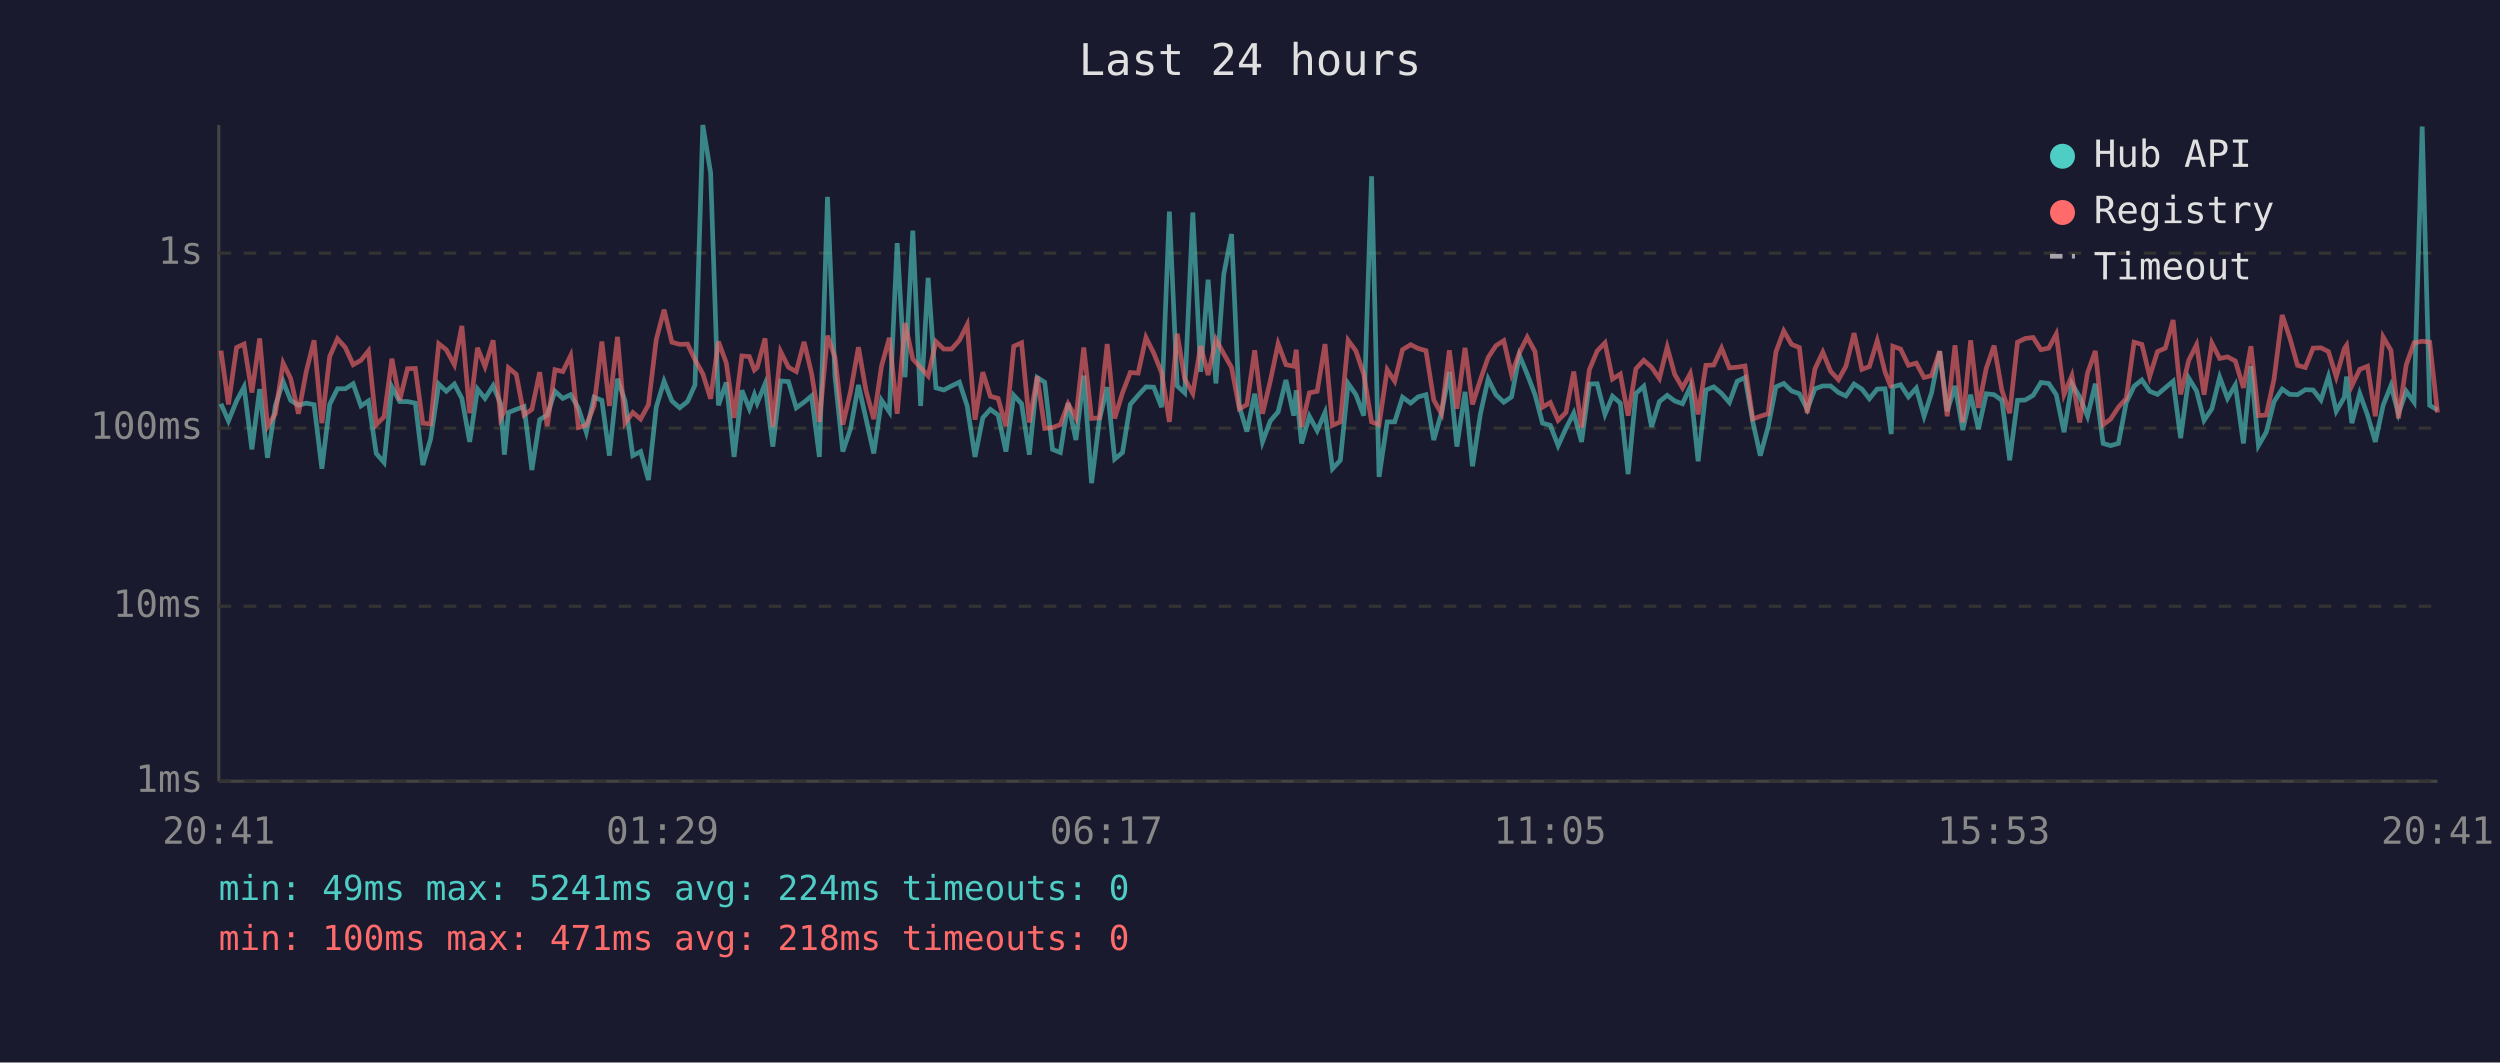
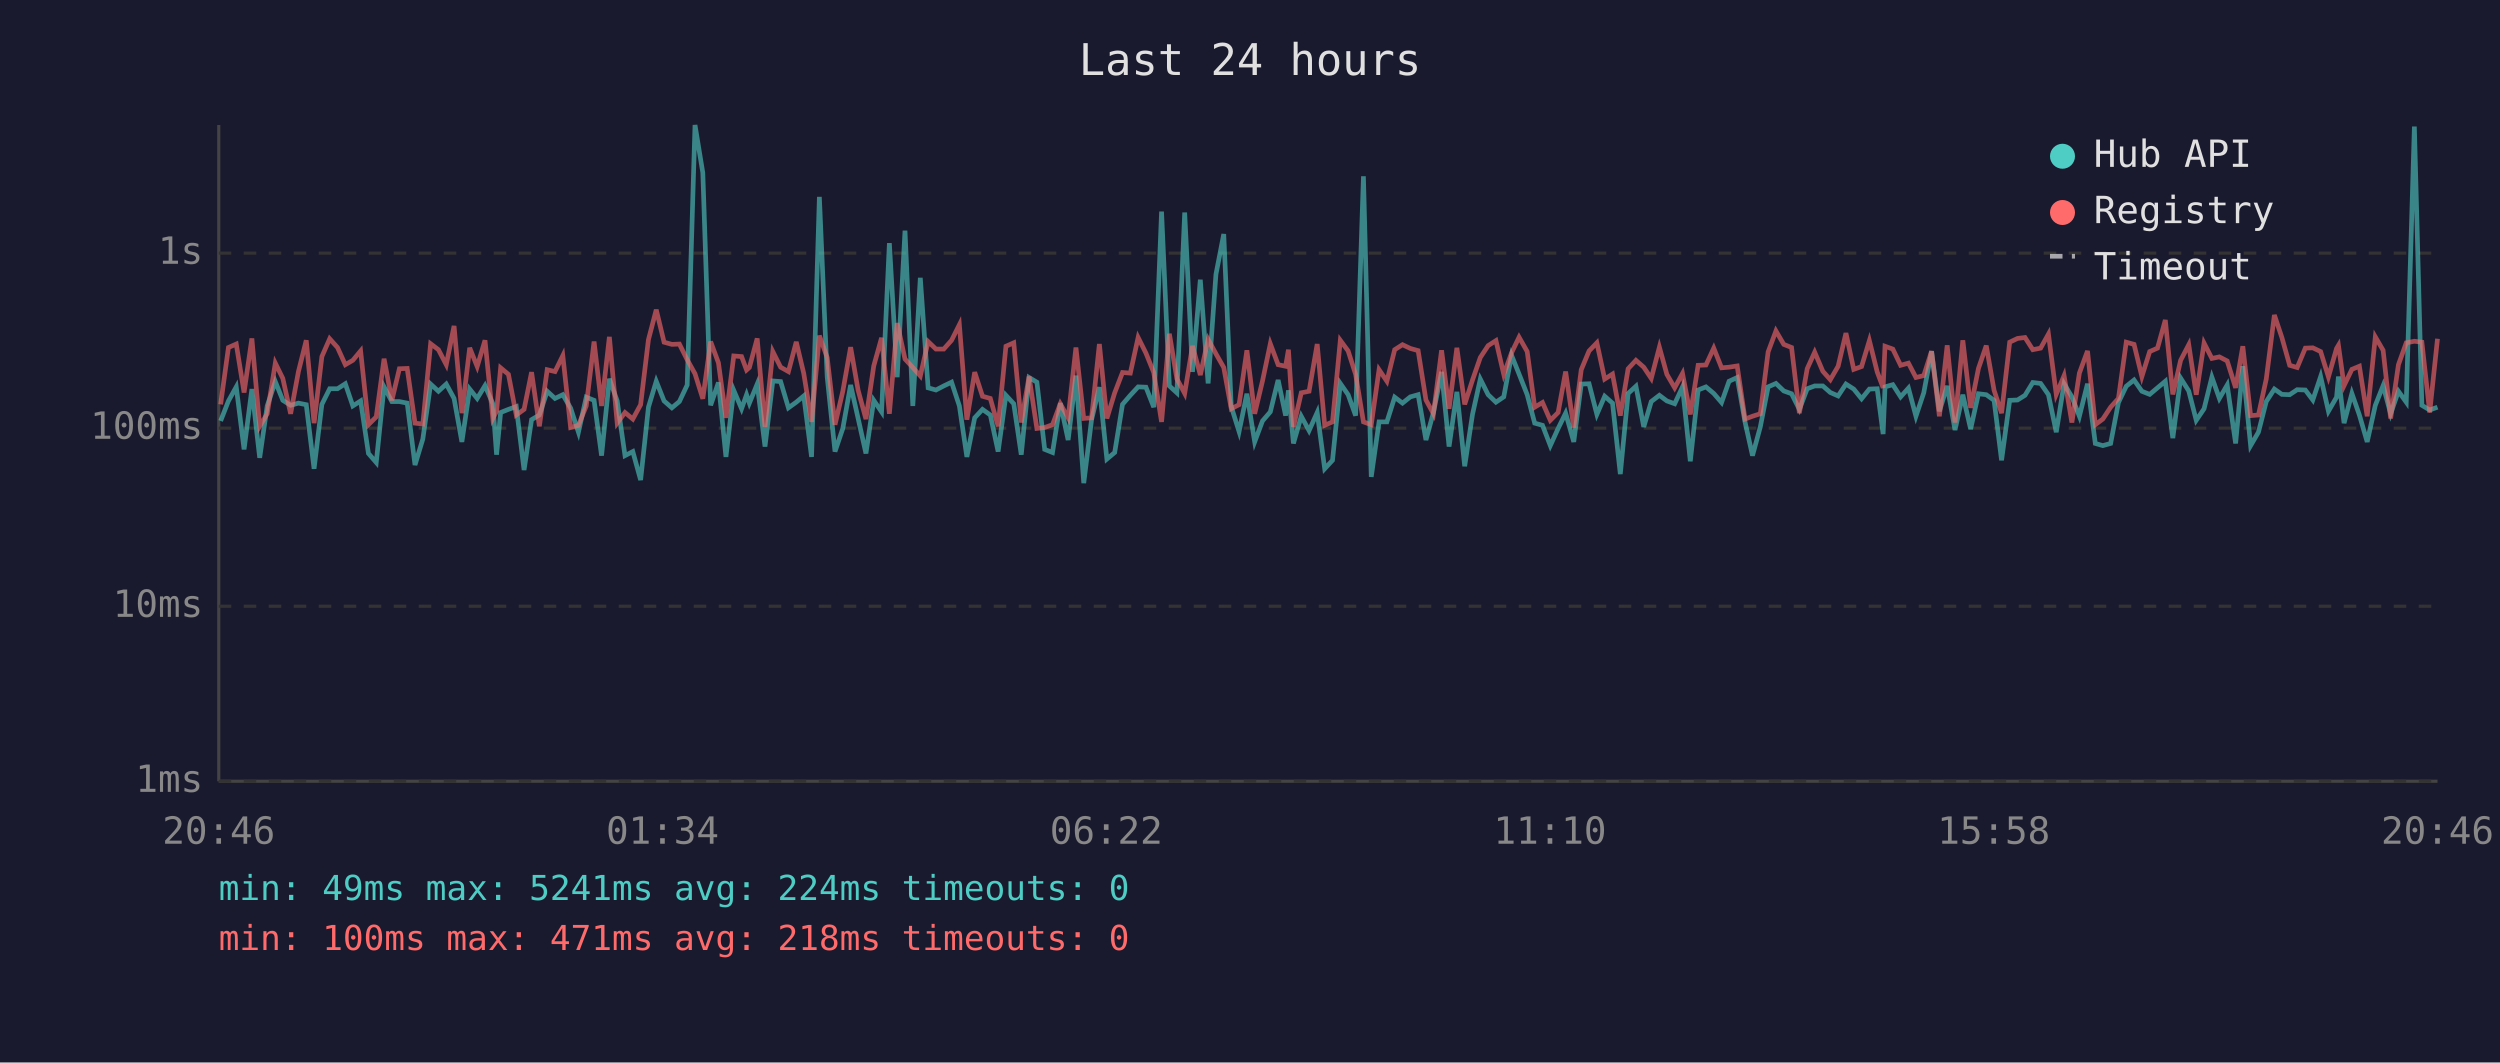
<svg xmlns="http://www.w3.org/2000/svg" viewBox="0 0 800 340" font-family="monospace" font-size="12">
  <rect width="800" height="340" fill="#1a1a2e" />
  <text x="400" y="24" fill="#e0e0e0" font-size="14" text-anchor="middle">Last 24 hours</text>
  <line x1="70" y1="40" x2="70" y2="250" stroke="#444" stroke-width="1" />
  <line x1="70" y1="250" x2="780" y2="250" stroke="#444" stroke-width="1" />
  <line x1="70" y1="250" x2="780" y2="250" stroke="#333" stroke-width="1" stroke-dasharray="4" />
  <text x="65" y="250" fill="#888" text-anchor="end" dominant-baseline="middle">1ms</text>
  <line x1="70" y1="194" x2="780" y2="194" stroke="#333" stroke-width="1" stroke-dasharray="4" />
  <text x="65" y="194" fill="#888" text-anchor="end" dominant-baseline="middle">10ms</text>
  <line x1="70" y1="137" x2="780" y2="137" stroke="#333" stroke-width="1" stroke-dasharray="4" />
  <text x="65" y="137" fill="#888" text-anchor="end" dominant-baseline="middle">100ms</text>
  <line x1="70" y1="81" x2="780" y2="81" stroke="#333" stroke-width="1" stroke-dasharray="4" />
  <text x="65" y="81" fill="#888" text-anchor="end" dominant-baseline="middle">1s</text>
-   <text x="70" y="270" fill="#888" text-anchor="middle">20:41</text>
-   <text x="212" y="270" fill="#888" text-anchor="middle">01:29</text>
-   <text x="354" y="270" fill="#888" text-anchor="middle">06:17</text>
-   <text x="496" y="270" fill="#888" text-anchor="middle">11:05</text>
-   <text x="638" y="270" fill="#888" text-anchor="middle">15:53</text>
-   <text x="780" y="270" fill="#888" text-anchor="middle">20:41</text>
-   <polyline points="70.7,129.2 73.1,134.7 75.7,128.3 78.1,123.8 80.6,143.8 83.1,124.5 85.6,146.5 88.1,129.9 90.6,122.1 93.0,128.1 95.5,129.7 98.0,129.0 100.5,129.5 103.0,150.0 105.5,129.4 108.0,124.4 110.5,124.4 113.0,122.8 115.5,129.9 117.9,128.3 120.4,145.1 122.9,148.0 125.4,123.8 127.9,128.5 130.4,128.5 132.9,129.0 135.3,148.8 137.8,140.5 140.4,122.9 142.8,125.2 145.4,122.9 147.8,127.5 150.3,141.4 152.8,124.5 155.2,127.5 157.8,123.4 160.2,129.2 161.4,145.5 162.7,132.0 165.2,131.0 167.7,130.1 170.2,150.4 172.7,134.3 175.1,132.8 177.6,125.2 180.1,127.5 182.6,126.3 185.1,130.6 187.6,138.3 190.1,127.1 192.6,128.1 195.0,145.8 197.6,121.2 200.0,128.3 202.5,145.8 205.0,144.5 207.5,153.6 210.0,130.3 212.5,122.0 215.0,128.3 217.5,130.5 220.0,128.5 222.4,123.2 224.9,40.0 227.4,55.3 229.9,129.7 232.4,122.4 234.9,146.2 237.4,124.9 239.8,130.8 241.4,126.3 242.3,129.0 244.8,122.9 247.3,142.9 249.8,121.9 252.3,122.1 254.8,130.5 257.3,128.7 259.7,126.7 262.2,146.2 264.8,63.0 267.2,120.6 269.7,144.5 272.2,137.1 274.7,123.2 277.1,133.9 279.6,145.1 282.1,128.1 284.6,131.8 287.1,77.8 289.6,120.7 292.1,73.8 294.6,129.9 297.0,88.9 299.5,124.1 302.0,124.8 304.5,123.5 307.0,122.3 309.5,129.9 312.0,146.2 314.5,133.7 316.9,131.0 319.4,132.8 321.9,144.5 324.4,126.5 326.9,129.2 329.4,145.5 331.9,120.8 334.3,122.3 336.8,143.8 339.3,144.8 341.8,129.0 344.3,140.8 346.8,120.2 349.3,154.6 351.8,134.3 354.3,123.9 356.7,146.9 359.2,144.8 361.7,129.4 364.2,126.5 366.7,123.8 369.2,123.9 371.7,130.3 374.2,67.7 376.7,123.5 379.1,125.7 381.7,68.0 384.2,119.0 386.6,89.5 389.1,122.7 391.6,87.8 394.1,74.9 396.6,130.1 399.0,138.1 401.5,126.0 404.0,141.4 406.5,134.7 409.0,131.8 411.5,121.6 414.0,133.0 414.8,124.9 416.5,141.9 419.0,133.2 421.5,137.8 424.0,132.0 426.4,150.0 428.9,147.3 431.4,122.7 433.9,126.3 436.4,133.0 438.9,56.4 441.3,152.6 443.9,135.0 446.3,135.0 448.8,127.1 451.4,129.0 453.8,127.0 456.3,126.3 458.8,140.8 461.3,132.0 463.8,119.0 466.2,142.9 468.8,125.4 471.2,149.2 473.7,132.6 476.2,121.3 478.7,126.3 481.2,128.7 483.7,127.0 486.2,113.7 488.7,119.7 491.2,126.3 493.6,135.4 496.1,136.1 498.6,142.6 501.1,137.1 503.6,132.2 506.1,141.4 508.6,122.9 511.1,122.8 513.6,132.6 516.0,126.8 518.5,129.0 521.0,151.7 523.5,125.9 526.0,123.6 528.5,136.6 531.0,128.5 533.5,126.5 535.9,128.3 538.4,129.2 540.9,123.8 543.4,147.6 545.9,124.8 548.4,123.8 550.9,125.9 553.4,128.8 555.9,122.0 558.4,120.8 560.9,135.0 563.3,145.8 565.8,136.6 568.3,123.8 570.8,122.7 573.3,125.1 575.8,126.0 578.3,131.0 580.8,124.4 583.3,123.5 585.8,123.5 588.3,125.6 590.7,126.7 593.3,122.9 595.8,124.5 598.2,127.6 600.7,124.5 603.2,124.4 605.2,138.9 605.7,123.8 608.2,123.1 610.7,127.0 613.2,124.2 615.7,133.2 618.1,125.7 620.7,112.4 623.1,131.6 625.6,123.5 628.1,137.6 630.6,126.3 633.1,137.3 635.6,126.0 638.1,126.3 640.6,128.1 643.1,147.3 645.6,128.1 648.1,128.0 650.6,126.5 653.1,122.4 655.6,122.7 658.0,126.3 660.5,138.3 663.0,122.8 665.5,127.0 668.0,133.2 670.5,122.8 673.0,141.9 675.4,142.6 677.9,141.9 680.4,128.8 682.9,123.6 685.4,121.6 687.9,125.2 690.4,126.2 692.9,124.1 695.4,122.0 697.8,140.2 700.4,121.0 702.9,125.1 705.3,134.5 707.8,130.8 710.3,120.7 712.8,127.5 715.3,123.2 717.9,141.9 720.3,117.2 722.7,142.6 725.2,138.3 727.7,128.5 730.3,124.5 732.7,126.2 735.2,126.3 737.7,124.7 740.2,124.8 742.7,128.0 745.1,120.5 747.6,131.6 750.2,127.1 750.9,120.5 752.6,135.4 755.1,125.9 757.6,132.8 760.1,141.4 762.6,129.7 765.1,123.4 767.5,132.4 770.0,125.2 772.5,128.7 775.1,40.5 777.5,129.7 780.0,131.2" fill="none" stroke="#4ecdc4" stroke-width="1.5" opacity="0.6" />
-   <polyline points="70.7,112.2 73.1,129.4 75.7,111.2 78.1,110.1 80.6,125.6 83.1,108.3 85.6,136.4 88.1,132.4 90.6,116.2 93.0,121.1 95.5,132.4 98.0,118.9 100.5,108.9 103.0,135.4 105.5,114.1 108.0,108.4 110.5,111.2 113.0,116.7 115.5,115.3 117.9,112.3 120.4,135.9 122.9,133.4 125.4,114.8 127.9,128.1 130.4,118.0 132.9,117.9 135.3,135.4 137.8,135.7 140.4,110.0 142.8,111.9 145.4,116.7 147.8,104.3 150.3,132.2 152.8,111.3 155.2,117.3 157.8,108.9 160.2,133.9 161.4,131.6 162.7,117.7 165.2,119.8 167.7,132.8 170.2,131.0 172.7,119.1 175.1,136.4 177.6,118.3 180.1,118.9 182.6,113.8 185.1,136.8 187.6,136.1 190.1,129.9 192.6,109.3 195.0,129.9 197.6,107.8 200.0,135.4 202.5,132.0 205.0,134.1 207.5,129.5 210.0,108.7 212.5,99.1 215.0,109.5 217.5,110.2 220.0,110.1 222.4,115.1 224.9,119.6 227.4,127.6 229.9,109.3 232.4,116.1 234.9,133.7 237.4,113.9 239.8,114.1 241.4,118.4 242.3,117.6 244.8,108.3 247.3,136.6 249.8,112.5 252.3,117.5 254.8,118.9 257.3,109.4 259.7,119.5 262.2,135.0 264.8,107.4 267.2,114.4 269.7,135.9 272.2,125.2 274.7,111.1 277.1,124.9 279.6,134.1 282.1,117.1 284.6,108.1 287.1,132.4 289.6,103.4 292.1,114.9 294.6,117.6 297.0,120.3 299.5,109.3 302.0,111.7 304.5,111.7 307.0,108.9 309.5,103.9 312.0,134.3 314.5,119.1 316.9,126.8 319.4,127.5 321.9,136.4 324.4,110.8 326.9,109.7 329.4,135.2 331.9,120.5 334.3,137.1 336.8,136.8 339.3,135.9 341.8,129.2 344.3,133.7 346.8,111.2 349.3,133.9 351.8,133.7 354.3,110.1 356.7,133.9 359.2,125.7 361.7,119.2 364.2,119.4 366.7,108.0 369.2,113.0 371.7,119.2 374.2,135.0 376.7,106.8 379.1,121.2 381.7,125.9 384.2,110.7 386.6,120.0 389.1,108.6 391.6,113.2 394.1,117.6 396.6,130.8 399.0,129.5 401.5,112.1 404.0,132.4 406.5,121.9 409.0,110.0 411.5,116.7 414.0,117.2 414.8,111.9 416.5,136.6 419.0,125.7 421.5,125.2 424.0,110.1 426.4,136.1 428.9,135.0 431.4,108.9 433.9,112.3 436.4,119.8 438.9,135.0 441.3,135.9 443.9,118.3 446.3,122.0 448.8,111.9 451.4,110.3 453.8,111.5 456.3,112.2 458.8,128.0 461.3,132.4 463.8,112.1 466.2,130.8 468.8,111.3 471.2,129.4 473.7,121.6 476.2,114.4 478.7,110.6 481.2,109.0 483.7,119.8 486.2,112.9 488.7,107.9 491.2,112.5 493.6,130.3 496.1,128.8 498.6,134.5 501.1,132.0 503.6,118.9 506.1,136.8 508.6,118.3 511.1,112.3 513.6,109.7 516.0,121.3 518.5,119.7 521.0,133.0 523.5,118.0 526.0,115.3 528.5,117.5 531.0,121.1 533.5,111.1 535.9,119.8 538.4,124.1 540.9,119.5 543.4,132.6 545.9,116.9 548.4,116.8 550.9,111.4 553.4,117.7 555.9,117.5 558.4,117.1 560.9,134.1 563.3,133.2 565.8,132.4 568.3,112.6 570.8,105.9 573.3,110.2 575.8,111.2 578.3,132.2 580.8,118.0 583.3,112.7 585.8,118.8 588.3,121.5 590.7,117.2 593.3,106.6 595.8,118.2 598.2,117.3 600.7,109.0 603.2,119.0 605.2,124.1 605.7,110.8 608.2,111.7 610.7,116.9 613.2,116.2 615.7,120.8 618.1,120.2 620.7,112.4 623.1,133.2 625.6,110.5 628.1,135.2 630.6,108.9 633.1,130.5 635.6,117.9 638.1,110.6 640.6,124.9 643.1,132.2 645.6,109.5 648.1,108.3 650.6,108.0 653.1,111.9 655.6,111.4 658.0,106.9 660.5,126.2 663.0,120.2 665.5,135.2 668.0,119.4 670.5,112.3 673.0,135.9 675.4,134.1 677.9,130.3 680.4,127.5 682.9,109.5 685.4,110.2 687.9,120.5 690.4,112.5 692.9,111.4 695.4,102.4 697.8,126.2 700.4,115.3 702.9,110.3 705.3,126.3 707.8,109.8 710.3,114.7 712.8,114.2 715.3,115.5 717.9,124.1 720.3,110.8 722.7,133.0 725.2,132.8 727.7,121.3 730.3,100.8 732.7,108.0 735.2,116.9 737.7,117.6 740.2,111.4 742.7,111.3 745.1,112.5 747.6,120.6 750.2,111.5 750.9,110.5 752.6,123.4 755.1,118.2 757.6,117.2 760.1,133.2 762.6,107.8 765.1,112.1 767.5,133.9 770.0,116.7 772.5,109.7 775.1,109.2 777.5,109.5 780.0,132.0" fill="none" stroke="#ff6b6b" stroke-width="1.5" opacity="0.6" />
+   <text x="70" y="270" fill="#888" text-anchor="middle">20:46</text>
+   <text x="212" y="270" fill="#888" text-anchor="middle">01:34</text>
+   <text x="354" y="270" fill="#888" text-anchor="middle">06:22</text>
+   <text x="496" y="270" fill="#888" text-anchor="middle">11:10</text>
+   <text x="638" y="270" fill="#888" text-anchor="middle">15:58</text>
+   <text x="780" y="270" fill="#888" text-anchor="middle">20:46</text>
+   <polyline points="70.6,134.7 73.1,128.3 75.6,123.8 78.1,143.8 80.6,124.5 83.1,146.5 85.5,129.9 88.1,122.1 90.5,128.1 93.0,129.7 95.5,129.0 98.0,129.5 100.5,150.0 103.0,129.4 105.5,124.4 108.0,124.4 110.5,122.8 112.9,129.9 115.4,128.3 117.9,145.1 120.4,148.0 122.9,123.8 125.4,128.5 127.8,128.5 130.3,129.0 132.8,148.8 135.3,140.5 137.8,122.9 140.3,125.2 142.8,122.9 145.3,127.5 147.8,141.4 150.3,124.5 152.7,127.5 155.2,123.4 157.7,129.2 158.9,145.5 160.2,132.0 162.7,131.0 165.2,130.1 167.7,150.4 170.1,134.3 172.6,132.8 175.1,125.2 177.6,127.5 180.1,126.3 182.6,130.6 185.1,138.3 187.6,127.1 190.1,128.1 192.5,145.8 195.0,121.2 197.5,128.3 200.0,145.8 202.5,144.5 205.0,153.6 207.5,130.3 210.0,122.0 212.5,128.3 215.0,130.5 217.4,128.5 219.9,123.2 222.4,40.0 224.9,55.3 227.4,129.7 229.9,122.4 232.3,146.2 234.8,124.9 237.3,130.8 238.9,126.3 239.8,129.0 242.3,122.9 244.8,142.9 247.3,121.9 249.8,122.1 252.3,130.5 254.8,128.7 257.2,126.7 259.7,146.2 262.2,63.0 264.7,120.6 267.2,144.5 269.7,137.1 272.2,123.2 274.6,133.9 277.1,145.1 279.6,128.1 282.1,131.8 284.6,77.8 287.1,120.7 289.6,73.8 292.1,129.9 294.5,88.9 297.0,124.1 299.5,124.8 302.0,123.5 304.5,122.3 307.0,129.9 309.4,146.2 311.9,133.7 314.4,131.0 316.9,132.8 319.4,144.5 321.9,126.5 324.4,129.2 326.8,145.5 329.3,120.8 331.8,122.3 334.3,143.8 336.8,144.8 339.3,129.0 341.8,140.8 344.3,120.2 346.8,154.6 349.3,134.3 351.8,123.9 354.2,146.9 356.7,144.8 359.2,129.4 361.7,126.5 364.2,123.8 366.7,123.9 369.2,130.3 371.7,67.7 374.2,123.5 376.6,125.7 379.1,68.0 381.6,119.0 384.1,89.5 386.6,122.7 389.1,87.8 391.6,74.9 394.0,130.1 396.5,138.1 399.0,126.0 401.5,141.4 404.0,134.7 406.5,131.8 409.0,121.6 411.4,133.0 412.3,124.9 413.9,141.9 416.4,133.2 418.9,137.8 421.5,132.0 423.9,150.0 426.4,147.3 428.9,122.7 431.4,126.3 433.8,133.0 436.3,56.4 438.8,152.6 441.3,135.0 443.8,135.0 446.3,127.1 448.8,129.0 451.3,127.0 453.8,126.3 456.3,140.8 458.7,132.0 461.3,119.0 463.7,142.9 466.2,125.4 468.7,149.2 471.2,132.6 473.7,121.3 476.2,126.3 478.7,128.7 481.2,127.0 483.7,113.7 486.1,119.7 488.7,126.3 491.1,135.4 493.6,136.1 496.1,142.6 498.6,137.1 501.0,132.2 503.6,141.4 506.0,122.9 508.5,122.8 511.0,132.6 513.5,126.8 516.0,129.0 518.5,151.7 521.0,125.9 523.5,123.6 526.0,136.6 528.4,128.5 531.0,126.5 533.4,128.3 535.9,129.2 538.4,123.8 540.9,147.6 543.4,124.8 545.9,123.8 548.4,125.9 550.9,128.8 553.3,122.0 555.9,120.8 558.4,135.0 560.8,145.8 563.3,136.6 565.8,123.8 568.3,122.7 570.8,125.1 573.3,126.0 575.8,131.0 578.3,124.4 580.7,123.5 583.3,123.5 585.7,125.6 588.2,126.7 590.7,122.9 593.2,124.5 595.7,127.6 598.2,124.5 600.7,124.4 602.6,138.9 603.2,123.8 605.7,123.1 608.2,127.0 610.7,124.2 613.1,133.2 615.6,125.7 618.1,112.4 620.6,131.6 623.1,123.5 625.6,137.6 628.1,126.3 630.6,137.3 633.1,126.0 635.6,126.3 638.1,128.1 640.5,147.3 643.1,128.1 645.6,128.0 648.0,126.5 650.5,122.4 653.0,122.7 655.5,126.3 658.0,138.3 660.5,122.8 663.0,127.0 665.4,133.2 668.0,122.8 670.5,141.9 672.9,142.6 675.4,141.9 677.9,128.8 680.4,123.6 682.9,121.6 685.4,125.2 687.9,126.2 690.4,124.1 692.9,122.0 695.3,140.2 697.8,121.0 700.4,125.1 702.8,134.5 705.3,130.8 707.8,120.7 710.2,127.5 712.7,123.2 715.4,141.9 717.7,117.2 720.2,142.6 722.7,138.3 725.2,128.5 727.8,124.5 730.2,126.2 732.7,126.3 735.1,124.7 737.7,124.8 740.1,128.0 742.6,120.5 745.1,131.6 747.7,127.1 748.3,120.5 750.1,135.4 752.6,125.9 755.0,132.8 757.5,141.4 760.1,129.7 762.6,123.4 765.0,132.4 767.5,125.2 770.0,128.7 772.6,40.5 775.0,129.7 777.5,131.2 780.0,130.3" fill="none" stroke="#4ecdc4" stroke-width="1.5" opacity="0.6" />
+   <polyline points="70.6,129.4 73.1,111.2 75.6,110.1 78.1,125.6 80.6,108.3 83.1,136.4 85.5,132.4 88.1,116.2 90.5,121.1 93.0,132.4 95.5,118.9 98.0,108.9 100.5,135.4 103.0,114.1 105.5,108.4 108.0,111.2 110.5,116.7 112.9,115.3 115.4,112.3 117.9,135.9 120.4,133.4 122.9,114.8 125.4,128.1 127.8,118.0 130.3,117.9 132.8,135.4 135.3,135.7 137.8,110.0 140.3,111.9 142.8,116.7 145.3,104.3 147.8,132.2 150.3,111.3 152.7,117.3 155.2,108.9 157.7,133.9 158.9,131.6 160.2,117.7 162.7,119.8 165.2,132.8 167.7,131.0 170.1,119.1 172.6,136.4 175.1,118.3 177.6,118.9 180.1,113.8 182.6,136.8 185.1,136.1 187.6,129.9 190.1,109.3 192.5,129.9 195.0,107.8 197.5,135.4 200.0,132.0 202.5,134.1 205.0,129.5 207.5,108.7 210.0,99.1 212.5,109.5 215.0,110.2 217.4,110.1 219.9,115.1 222.4,119.6 224.9,127.6 227.4,109.3 229.9,116.1 232.3,133.7 234.8,113.9 237.3,114.1 238.9,118.4 239.8,117.6 242.3,108.3 244.8,136.6 247.3,112.5 249.8,117.5 252.3,118.9 254.8,109.4 257.2,119.5 259.7,135.0 262.2,107.4 264.7,114.4 267.2,135.9 269.7,125.2 272.2,111.1 274.6,124.9 277.1,134.1 279.6,117.1 282.1,108.1 284.6,132.4 287.1,103.4 289.6,114.9 292.1,117.6 294.5,120.3 297.0,109.3 299.5,111.7 302.0,111.7 304.5,108.9 307.0,103.9 309.4,134.3 311.9,119.1 314.4,126.8 316.9,127.5 319.4,136.4 321.9,110.8 324.4,109.7 326.8,135.2 329.3,120.5 331.8,137.1 334.3,136.8 336.8,135.9 339.3,129.2 341.8,133.7 344.3,111.2 346.8,133.9 349.3,133.7 351.8,110.1 354.2,133.9 356.7,125.7 359.2,119.2 361.7,119.4 364.2,108.0 366.7,113.0 369.2,119.2 371.7,135.0 374.2,106.8 376.6,121.2 379.1,125.9 381.6,110.7 384.1,120.0 386.6,108.6 389.1,113.2 391.6,117.6 394.0,130.8 396.5,129.5 399.0,112.1 401.5,132.4 404.0,121.9 406.5,110.0 409.0,116.7 411.4,117.2 412.3,111.9 413.9,136.6 416.4,125.7 418.9,125.2 421.5,110.1 423.9,136.1 426.4,135.0 428.9,108.9 431.4,112.3 433.8,119.8 436.3,135.0 438.8,135.9 441.3,118.3 443.8,122.0 446.3,111.9 448.8,110.3 451.3,111.5 453.8,112.2 456.3,128.0 458.7,132.4 461.3,112.1 463.7,130.8 466.2,111.3 468.7,129.4 471.2,121.6 473.7,114.4 476.2,110.6 478.7,109.0 481.2,119.8 483.7,112.9 486.1,107.9 488.7,112.5 491.1,130.3 493.6,128.8 496.1,134.5 498.6,132.0 501.0,118.9 503.6,136.8 506.0,118.3 508.5,112.3 511.0,109.7 513.5,121.3 516.0,119.7 518.5,133.0 521.0,118.0 523.5,115.3 526.0,117.5 528.4,121.1 531.0,111.1 533.4,119.8 535.9,124.1 538.4,119.5 540.9,132.6 543.4,116.9 545.9,116.8 548.4,111.4 550.9,117.7 553.3,117.5 555.9,117.1 558.4,134.1 560.8,133.2 563.3,132.4 565.8,112.6 568.3,105.9 570.8,110.2 573.3,111.2 575.8,132.2 578.3,118.0 580.7,112.7 583.3,118.8 585.7,121.5 588.2,117.2 590.7,106.6 593.2,118.2 595.7,117.3 598.2,109.0 600.7,119.0 602.6,124.1 603.2,110.8 605.7,111.7 608.2,116.9 610.7,116.2 613.1,120.8 615.6,120.2 618.1,112.4 620.6,133.2 623.1,110.5 625.6,135.2 628.1,108.9 630.6,130.5 633.1,117.9 635.6,110.6 638.1,124.9 640.5,132.2 643.1,109.5 645.6,108.3 648.0,108.0 650.5,111.9 653.0,111.4 655.5,106.9 658.0,126.2 660.5,120.2 663.0,135.2 665.4,119.4 668.0,112.3 670.5,135.9 672.9,134.1 675.4,130.3 677.9,127.5 680.4,109.5 682.9,110.2 685.4,120.5 687.9,112.5 690.4,111.4 692.9,102.4 695.3,126.2 697.8,115.3 700.4,110.3 702.8,126.3 705.3,109.8 707.8,114.7 710.2,114.2 712.7,115.5 715.4,124.1 717.7,110.8 720.2,133.0 722.7,132.8 725.2,121.3 727.8,100.8 730.2,108.0 732.7,116.9 735.1,117.6 737.7,111.4 740.1,111.3 742.6,112.5 745.1,120.6 747.7,111.5 748.3,110.5 750.1,123.4 752.6,118.2 755.0,117.2 757.5,133.2 760.1,107.8 762.6,112.1 765.0,133.9 767.5,116.7 770.0,109.7 772.6,109.2 775.0,109.5 777.5,132.0 780.0,108.4" fill="none" stroke="#ff6b6b" stroke-width="1.5" opacity="0.6" />
  <circle cx="660" cy="50" r="4" fill="#4ecdc4" />
  <text x="670" y="50" fill="#e0e0e0" dominant-baseline="middle">Hub API</text>
  <circle cx="660" cy="68" r="4" fill="#ff6b6b" />
  <text x="670" y="68" fill="#e0e0e0" dominant-baseline="middle">Registry</text>
  <line x1="656" y1="82" x2="664" y2="82" stroke="#e0e0e0" stroke-width="1.5" stroke-dasharray="4,3" opacity="0.7" />
  <text x="670" y="86" fill="#e0e0e0" dominant-baseline="middle">Timeout</text>
  <text x="70" y="288" fill="#4ecdc4" font-size="11">min: 49ms  max: 5241ms  avg: 224ms  timeouts: 0</text>
  <text x="70" y="304" fill="#ff6b6b" font-size="11">min: 100ms  max: 471ms  avg: 218ms  timeouts: 0</text>
</svg>
